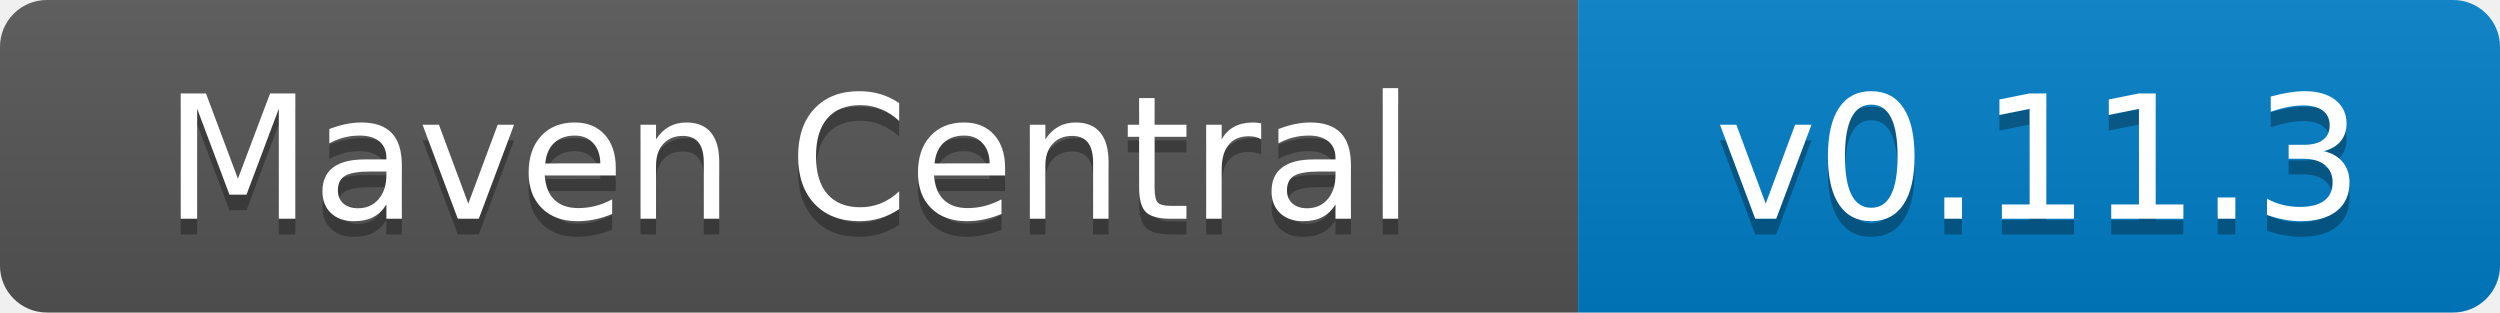
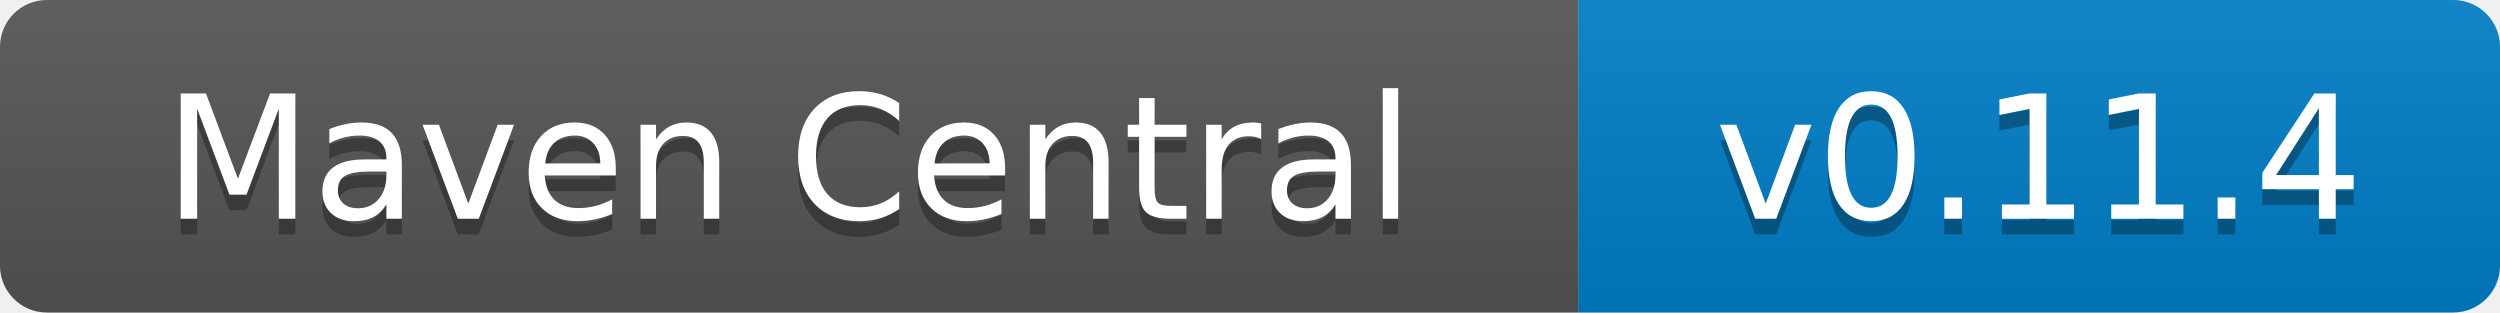
- <svg xmlns="http://www.w3.org/2000/svg" width="160" height="20" role="img" aria-label="Maven Central: v0.11.3">
+ <svg xmlns="http://www.w3.org/2000/svg" width="160" height="20" role="img" aria-label="Maven Central: v0.11.4">
  <linearGradient id="s" x2="0" y2="100%">
    <stop offset="0" stop-color="#bbb" stop-opacity=".1" />
    <stop offset="1" stop-opacity=".1" />
  </linearGradient>
  <clipPath id="r">
    <rect width="160" height="20" rx="3" fill="#fff" />
  </clipPath>
  <g clip-path="url(#r)">
    <rect width="101" height="20" fill="#555" />
    <rect x="101" width="59" height="20" fill="#007ec6" />
    <rect width="160" height="20" fill="url(#s)" />
  </g>
  <g fill="#fff" text-anchor="middle" font-family="Verdana,Geneva,DejaVu Sans,sans-serif" text-rendering="geometricPrecision" font-size="110">
    <text x="505" y="150" fill="#010101" fill-opacity=".3" transform="scale(.1)">Maven Central</text>
    <text x="505" y="140" transform="scale(.1)">Maven Central</text>
-     <text x="1305" y="150" fill="#010101" fill-opacity=".3" transform="scale(.1)">v0.11.3</text>
-     <text x="1305" y="140" transform="scale(.1)">v0.11.3</text>
+     <text x="1305" y="150" fill="#010101" fill-opacity=".3" transform="scale(.1)">v0.11.4</text>
+     <text x="1305" y="140" transform="scale(.1)">v0.11.4</text>
  </g>
</svg>
